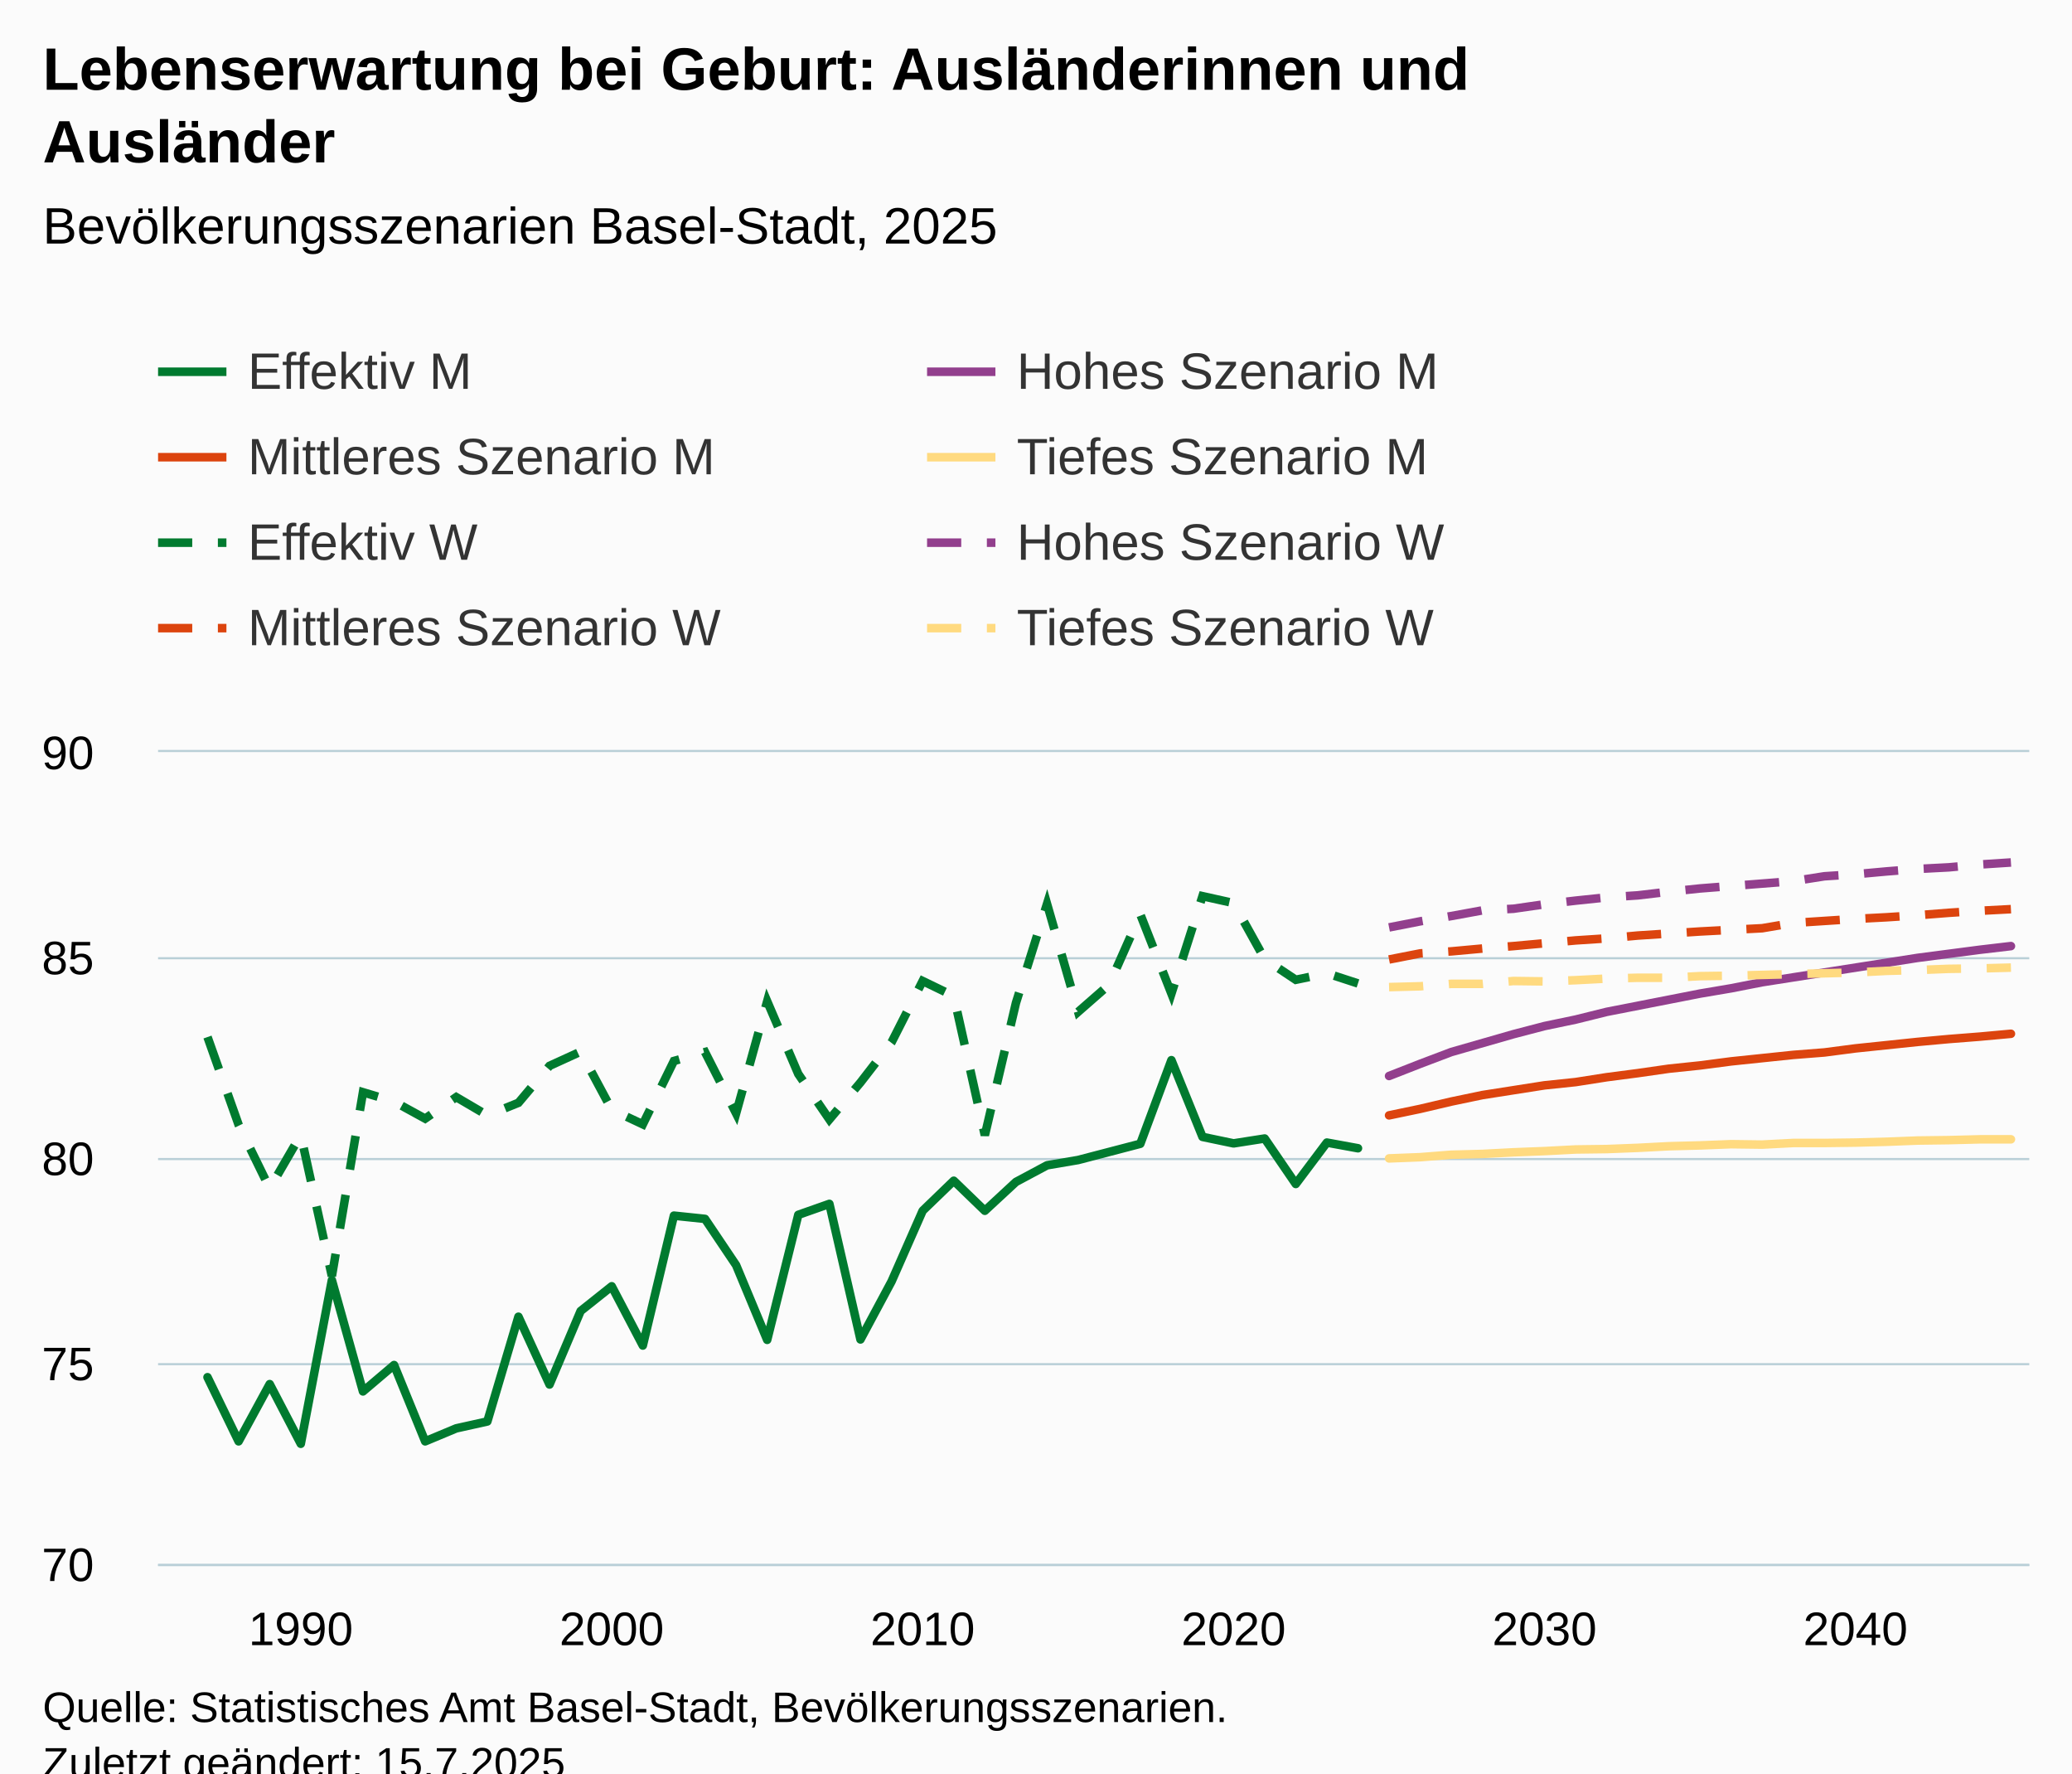
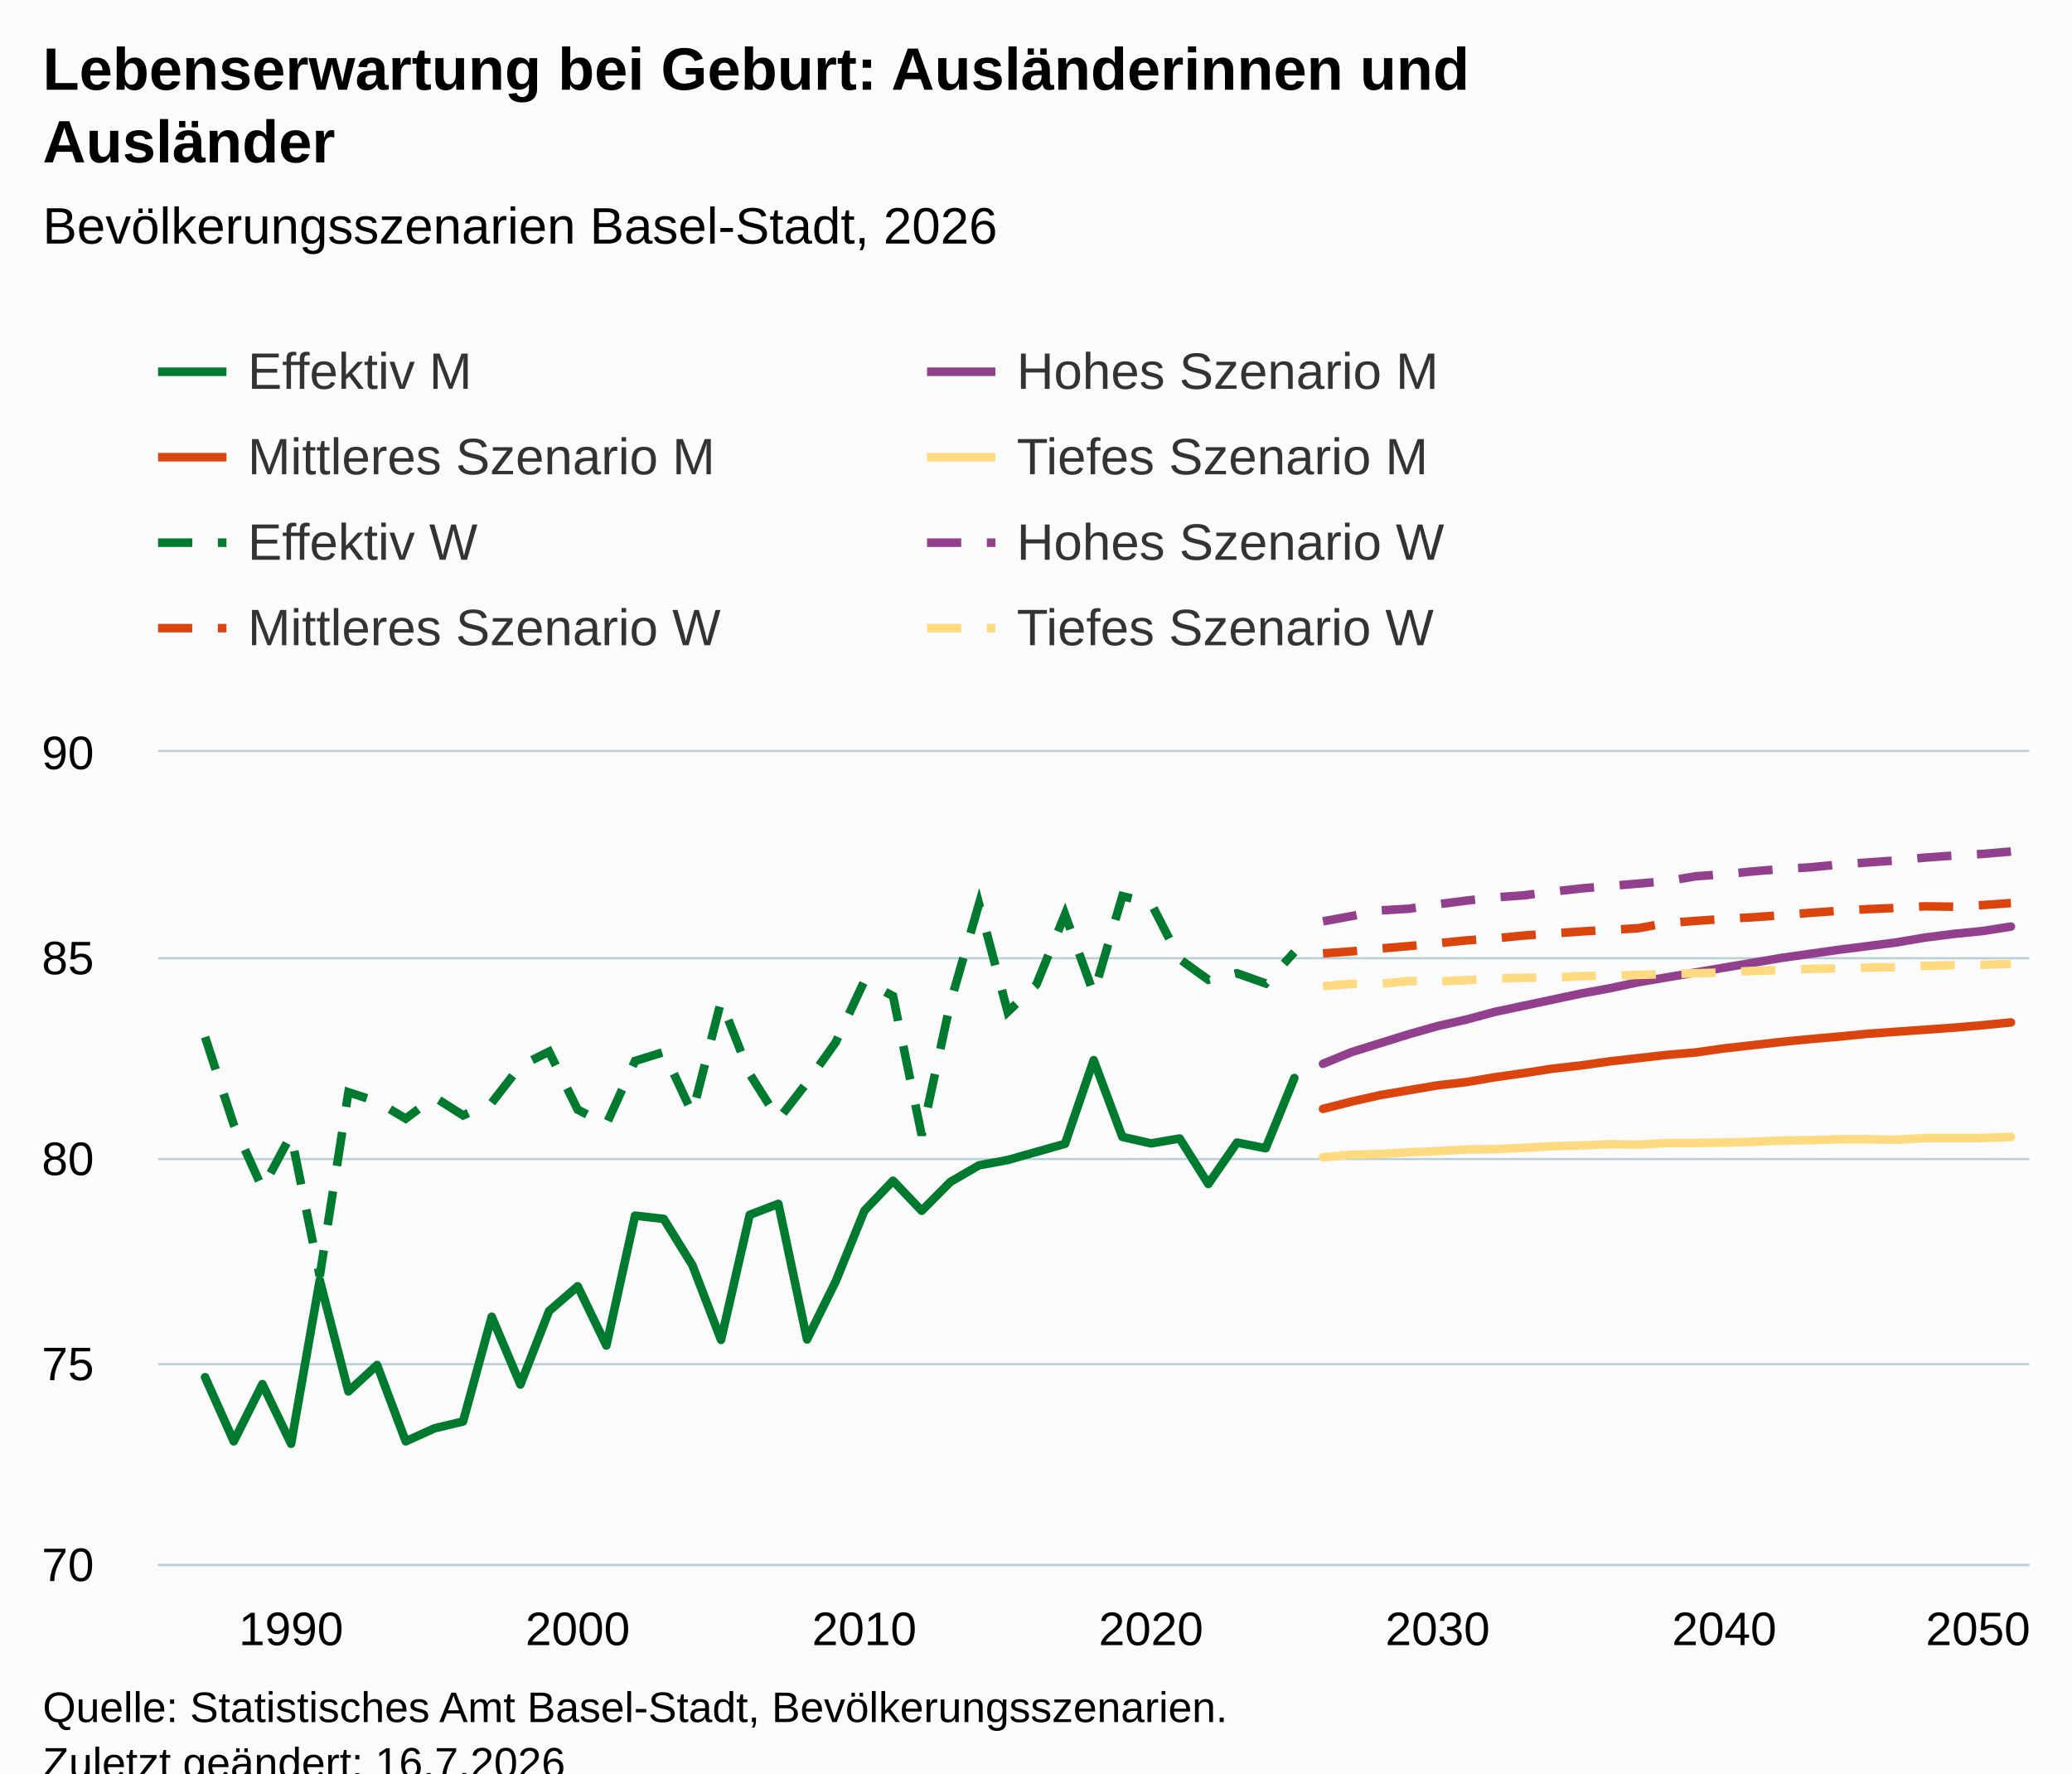
<svg xmlns="http://www.w3.org/2000/svg" version="1.1" class="highcharts-root" style="font-family:Arial;font-size:12px;" viewBox="0 0 485 415">
  <defs>
-     <clipPath id="highcharts-o9azhyq-487-">
+     <clipPath id="highcharts-lxyezrc-527-">
      <rect x="0" y="0" width="438" height="190" fill="none" />
    </clipPath>
-     <clipPath id="highcharts-o9azhyq-548-">
+     <clipPath id="highcharts-lxyezrc-593-">
      <rect x="0" y="0" width="438" height="190" fill="none" />
    </clipPath>
-     <clipPath id="highcharts-o9azhyq-969-">
+     <clipPath id="highcharts-lxyezrc-1049-">
      <rect x="37" y="176" width="438" height="190" fill="none" />
    </clipPath>
  </defs>
  <rect fill="#fbfbfb" class="highcharts-background" x="0" y="0" width="485" height="428" rx="0" ry="0" />
  <rect fill="none" class="highcharts-plot-background" x="37" y="176" width="438" height="190" />
  <g class="highcharts-pane-group" data-z-index="0" />
  <g class="highcharts-grid highcharts-xaxis-grid" data-z-index="1">
-     <path fill="none" data-z-index="1" class="highcharts-grid-line" d="M 69.5 176 L 69.5 366" opacity="1" />
-     <path fill="none" data-z-index="1" class="highcharts-grid-line" d="M 142.5 176 L 142.5 366" opacity="1" />
-     <path fill="none" data-z-index="1" class="highcharts-grid-line" d="M 215.5 176 L 215.5 366" opacity="1" />
-     <path fill="none" data-z-index="1" class="highcharts-grid-line" d="M 288.5 176 L 288.5 366" opacity="1" />
-     <path fill="none" data-z-index="1" class="highcharts-grid-line" d="M 361.5 176 L 361.5 366" opacity="1" />
-     <path fill="none" data-z-index="1" class="highcharts-grid-line" d="M 433.5 176 L 433.5 366" opacity="1" />
+     <path fill="none" data-z-index="1" class="highcharts-grid-line" d="M 67.5 176 L 67.5 366" opacity="1" />
+     <path fill="none" data-z-index="1" class="highcharts-grid-line" d="M 134.5 176 L 134.5 366" opacity="1" />
+     <path fill="none" data-z-index="1" class="highcharts-grid-line" d="M 201.5 176 L 201.5 366" opacity="1" />
+     <path fill="none" data-z-index="1" class="highcharts-grid-line" d="M 268.5 176 L 268.5 366" opacity="1" />
+     <path fill="none" data-z-index="1" class="highcharts-grid-line" d="M 336.5 176 L 336.5 366" opacity="1" />
+     <path fill="none" data-z-index="1" class="highcharts-grid-line" d="M 403.5 176 L 403.5 366" opacity="1" />
+     <path fill="none" data-z-index="1" class="highcharts-grid-line" d="M 470.5 176 L 470.5 366" opacity="1" />
  </g>
  <g class="highcharts-grid highcharts-yaxis-grid" data-z-index="1">
    <path fill="none" stroke="#B9CFD7" stroke-width="0.5" data-z-index="1" class="highcharts-grid-line" d="M 37 366.25 L 475 366.25" opacity="1" />
    <path fill="none" stroke="#B9CFD7" stroke-width="0.5" data-z-index="1" class="highcharts-grid-line" d="M 37 319.25 L 475 319.25" opacity="1" />
    <path fill="none" stroke="#B9CFD7" stroke-width="0.5" data-z-index="1" class="highcharts-grid-line" d="M 37 271.25 L 475 271.25" opacity="1" />
    <path fill="none" stroke="#B9CFD7" stroke-width="0.5" data-z-index="1" class="highcharts-grid-line" d="M 37 224.25 L 475 224.25" opacity="1" />
    <path fill="none" stroke="#B9CFD7" stroke-width="0.5" data-z-index="1" class="highcharts-grid-line" d="M 37 175.75 L 475 175.75" opacity="1" />
  </g>
  <rect fill="none" class="highcharts-plot-border" data-z-index="1" x="37" y="176" width="438" height="190" />
  <g class="highcharts-axis highcharts-xaxis" data-z-index="2">
    <path fill="none" class="highcharts-axis-line" stroke="#B9CFD7" stroke-width="0.5" data-z-index="7" d="M 37 366.25 L 475 366.25" />
  </g>
  <g class="highcharts-axis highcharts-yaxis" data-z-index="2">
    <path fill="none" class="highcharts-axis-line" data-z-index="7" d="M 37 176 L 37 366" />
  </g>
  <g class="highcharts-series-group" data-z-index="3">
-     <g class="highcharts-series highcharts-series-0 highcharts-line-series" data-z-index="0.1" opacity="1" transform="translate(37,176) scale(1 1)" clip-path="url(#highcharts-o9azhyq-548-)">
-       <path fill="none" d="M 11.572 146.3 L 18.85 161.31 L 26.129 147.915 L 33.407 161.88 L 40.685 123.595 L 47.963 149.625 L 55.241 143.45 L 62.519 161.31 L 69.798 158.27 L 77.076 156.655 L 84.354 132.145 L 91.632 148.01 L 98.91 130.815 L 106.188 125.02 L 113.467 138.89 L 120.745 108.49 L 128.023 109.25 L 135.301 120.08 L 142.579 137.56 L 149.857 108.3 L 157.136 105.735 L 164.414 137.465 L 171.692 123.88 L 178.97 107.35 L 186.248 100.32 L 193.526 107.35 L 200.805 100.605 L 208.083 96.71 L 215.361 95.475 L 222.639 93.575 L 229.917 91.675 L 237.195 72.105 L 244.474 90.06 L 251.752 91.58 L 259.03 90.44 L 266.308 101.08 L 273.586 91.39 L 280.864 92.72" class="highcharts-graph" data-z-index="1" stroke="#007A2F" stroke-width="2" stroke-linejoin="round" stroke-linecap="round" />
+     <g class="highcharts-series highcharts-series-0 highcharts-line-series" data-z-index="0.1" opacity="1" transform="translate(37,176) scale(1 1)" clip-path="url(#highcharts-lxyezrc-593-)">
+       <path fill="none" d="M 11.004 146.3 L 17.713 161.31 L 24.423 147.915 L 31.132 161.88 L 37.842 123.595 L 44.551 149.625 L 51.261 143.45 L 57.971 161.31 L 64.68 158.27 L 71.39 156.655 L 78.099 132.145 L 84.809 148.01 L 91.518 130.815 L 98.228 125.02 L 104.938 138.89 L 111.647 108.49 L 118.357 109.25 L 125.066 120.08 L 131.776 137.56 L 138.485 108.3 L 145.195 105.735 L 151.904 137.465 L 158.614 123.88 L 165.324 107.35 L 172.033 100.32 L 178.743 107.35 L 185.452 100.605 L 192.162 96.71 L 198.871 95.475 L 205.581 93.575 L 212.29 91.675 L 219 72.105 L 225.71 90.06 L 232.419 91.58 L 239.129 90.44 L 245.838 101.08 L 252.548 91.39 L 259.257 92.72 L 265.967 76.285" class="highcharts-graph" data-z-index="1" stroke="#007A2F" stroke-width="2" stroke-linejoin="round" stroke-linecap="round" />
    </g>
    <g class="highcharts-markers highcharts-series-0 highcharts-line-series" data-z-index="0.1" opacity="1" transform="translate(37,176) scale(1 1)" clip-path="none" />
-     <g class="highcharts-series highcharts-series-1 highcharts-line-series" data-z-index="0.1" opacity="1" transform="translate(37,176) scale(1 1)" clip-path="url(#highcharts-o9azhyq-548-)">
-       <path fill="none" d="M 288.143 75.81 L 295.421 72.96 L 302.699 70.205 L 309.977 68.115 L 317.255 66.025 L 324.533 64.125 L 331.812 62.605 L 339.09 60.8 L 346.368 59.375 L 353.646 57.95 L 360.924 56.525 L 368.202 55.29 L 375.481 53.865 L 382.759 52.725 L 390.037 51.585 L 397.315 50.445 L 404.593 49.305 L 411.871 48.165 L 419.15 47.215 L 426.428 46.265 L 433.706 45.41" class="highcharts-graph" data-z-index="1" stroke="#923F8D" stroke-width="2" stroke-linejoin="round" stroke-linecap="round" />
+     <g class="highcharts-series highcharts-series-1 highcharts-line-series" data-z-index="0.1" opacity="1" transform="translate(37,176) scale(1 1)" clip-path="url(#highcharts-lxyezrc-593-)">
+       <path fill="none" d="M 272.676 72.96 L 279.386 70.205 L 286.096 68.115 L 292.805 66.025 L 299.515 64.125 L 306.224 62.605 L 312.934 60.8 L 319.643 59.375 L 326.353 57.95 L 333.062 56.525 L 339.772 55.29 L 346.482 53.865 L 353.191 52.725 L 359.901 51.585 L 366.61 50.445 L 373.32 49.305 L 380.029 48.165 L 386.739 47.215 L 393.449 46.265 L 400.158 45.41 L 406.868 44.555 L 413.577 43.415 L 420.287 42.56 L 426.996 41.895 L 433.706 40.85" class="highcharts-graph" data-z-index="1" stroke="#923F8D" stroke-width="2" stroke-linejoin="round" stroke-linecap="round" />
    </g>
    <g class="highcharts-markers highcharts-series-1 highcharts-line-series" data-z-index="0.1" opacity="1" transform="translate(37,176) scale(1 1)" clip-path="none" />
-     <g class="highcharts-series highcharts-series-2 highcharts-line-series" data-z-index="0.1" opacity="1" transform="translate(37,176) scale(1 1)" clip-path="url(#highcharts-o9azhyq-548-)">
-       <path fill="none" d="M 288.143 85.025 L 295.421 83.505 L 302.699 81.795 L 309.977 80.275 L 317.255 79.135 L 324.533 77.995 L 331.812 77.235 L 339.09 76.095 L 346.368 75.145 L 353.646 74.1 L 360.924 73.34 L 368.202 72.39 L 375.481 71.63 L 382.759 70.87 L 390.037 70.3 L 397.315 69.35 L 404.593 68.59 L 411.871 67.83 L 419.15 67.165 L 426.428 66.595 L 433.706 65.93" class="highcharts-graph" data-z-index="1" stroke="#DC440E" stroke-width="2" stroke-linejoin="round" stroke-linecap="round" />
+     <g class="highcharts-series highcharts-series-2 highcharts-line-series" data-z-index="0.1" opacity="1" transform="translate(37,176) scale(1 1)" clip-path="url(#highcharts-lxyezrc-593-)">
+       <path fill="none" d="M 272.676 83.505 L 279.386 81.795 L 286.096 80.275 L 292.805 79.135 L 299.515 77.995 L 306.224 77.235 L 312.934 76.095 L 319.643 75.145 L 326.353 74.1 L 333.062 73.34 L 339.772 72.39 L 346.482 71.63 L 353.191 70.87 L 359.901 70.3 L 366.61 69.35 L 373.32 68.59 L 380.029 67.83 L 386.739 67.165 L 393.449 66.595 L 400.158 65.93 L 406.868 65.455 L 413.577 64.98 L 420.287 64.505 L 426.996 63.935 L 433.706 63.27" class="highcharts-graph" data-z-index="1" stroke="#DC440E" stroke-width="2" stroke-linejoin="round" stroke-linecap="round" />
    </g>
    <g class="highcharts-markers highcharts-series-2 highcharts-line-series" data-z-index="0.1" opacity="1" transform="translate(37,176) scale(1 1)" clip-path="none" />
-     <g class="highcharts-series highcharts-series-3 highcharts-line-series" data-z-index="0.1" opacity="1" transform="translate(37,176) scale(1 1)" clip-path="url(#highcharts-o9azhyq-548-)">
-       <path fill="none" d="M 288.143 95.095 L 295.421 94.81 L 302.699 94.24 L 309.977 94.05 L 317.255 93.67 L 324.533 93.385 L 331.812 93.005 L 339.09 92.91 L 346.368 92.625 L 353.646 92.245 L 360.924 92.055 L 368.202 91.77 L 375.481 91.865 L 382.759 91.485 L 390.037 91.485 L 397.315 91.39 L 404.593 91.2 L 411.871 90.915 L 419.15 90.82 L 426.428 90.63 L 433.706 90.63" class="highcharts-graph" data-z-index="1" stroke="#FFDA80" stroke-width="2" stroke-linejoin="round" stroke-linecap="round" />
+     <g class="highcharts-series highcharts-series-3 highcharts-line-series" data-z-index="0.1" opacity="1" transform="translate(37,176) scale(1 1)" clip-path="url(#highcharts-lxyezrc-593-)">
+       <path fill="none" d="M 272.676 94.81 L 279.386 94.24 L 286.096 94.05 L 292.805 93.67 L 299.515 93.385 L 306.224 93.005 L 312.934 92.91 L 319.643 92.625 L 326.353 92.245 L 333.062 92.055 L 339.772 91.77 L 346.482 91.865 L 353.191 91.485 L 359.901 91.485 L 366.61 91.39 L 373.32 91.2 L 380.029 90.915 L 386.739 90.82 L 393.449 90.63 L 400.158 90.63 L 406.868 90.725 L 413.577 90.345 L 420.287 90.345 L 426.996 90.345 L 433.706 90.06" class="highcharts-graph" data-z-index="1" stroke="#FFDA80" stroke-width="2" stroke-linejoin="round" stroke-linecap="round" />
    </g>
    <g class="highcharts-markers highcharts-series-3 highcharts-line-series" data-z-index="0.1" opacity="1" transform="translate(37,176) scale(1 1)" clip-path="none" />
-     <g class="highcharts-series highcharts-series-4 highcharts-line-series" data-z-index="0.1" opacity="1" transform="translate(37,176) scale(1 1)" clip-path="url(#highcharts-o9azhyq-548-)">
-       <path fill="none" d="M 11.572 66.69 L 18.85 87.21 L 26.129 102.125 L 33.407 89.585 L 40.685 122.645 L 47.963 79.61 L 55.241 81.795 L 62.519 85.785 L 69.798 80.75 L 77.076 85.025 L 84.354 82.08 L 91.632 73.435 L 98.91 70.11 L 106.188 83.695 L 113.467 87.115 L 120.745 72.295 L 128.023 70.205 L 135.301 84.55 L 142.579 58.33 L 149.857 75.335 L 157.136 85.975 L 164.414 77.33 L 171.692 67.925 L 178.97 53.58 L 186.248 57.095 L 193.526 89.68 L 200.805 58.71 L 208.083 35.53 L 215.361 60.8 L 222.639 54.435 L 229.917 38 L 237.195 56.525 L 244.474 33.725 L 251.752 35.34 L 259.03 48.45 L 266.308 53.295 L 273.586 51.775 L 280.864 54.15" class="highcharts-graph" data-z-index="1" stroke="#007A2F" stroke-width="2" stroke-dasharray="8,6" />
+     <g class="highcharts-series highcharts-series-4 highcharts-line-series" data-z-index="0.1" opacity="1" transform="translate(37,176) scale(1 1)" clip-path="url(#highcharts-lxyezrc-593-)">
+       <path fill="none" d="M 11.004 66.69 L 17.713 87.21 L 24.423 102.125 L 31.132 89.585 L 37.842 122.645 L 44.551 79.61 L 51.261 81.795 L 57.971 85.785 L 64.68 80.75 L 71.39 85.025 L 78.099 82.08 L 84.809 73.435 L 91.518 70.11 L 98.228 83.695 L 104.938 87.115 L 111.647 72.295 L 118.357 70.205 L 125.066 84.55 L 131.776 58.33 L 138.485 75.335 L 145.195 85.975 L 151.904 77.33 L 158.614 67.925 L 165.324 53.58 L 172.033 57.095 L 178.743 89.68 L 185.452 58.71 L 192.162 35.53 L 198.871 60.8 L 205.581 54.435 L 212.29 38 L 219 56.525 L 225.71 33.725 L 232.419 35.34 L 239.129 48.45 L 245.838 53.295 L 252.548 51.775 L 259.257 54.15 L 265.967 46.835" class="highcharts-graph" data-z-index="1" stroke="#007A2F" stroke-width="2" stroke-dasharray="8,6" />
    </g>
    <g class="highcharts-markers highcharts-series-4 highcharts-line-series" data-z-index="0.1" opacity="1" transform="translate(37,176) scale(1 1)" clip-path="none" />
-     <g class="highcharts-series highcharts-series-5 highcharts-line-series" data-z-index="0.1" opacity="1" transform="translate(37,176) scale(1 1)" clip-path="url(#highcharts-o9azhyq-548-)">
-       <path fill="none" d="M 288.143 41.04 L 295.421 39.615 L 302.699 38.38 L 309.977 37.05 L 317.255 36.67 L 324.533 35.625 L 331.812 34.77 L 339.09 34.01 L 346.368 33.535 L 353.646 32.68 L 360.924 31.92 L 368.202 31.35 L 375.481 30.78 L 382.759 30.21 L 390.037 29.07 L 397.315 28.595 L 404.593 27.93 L 411.871 27.36 L 419.15 26.98 L 426.428 26.315 L 433.706 25.84" class="highcharts-graph" data-z-index="1" stroke="#923F8D" stroke-width="2" stroke-dasharray="8,6" />
+     <g class="highcharts-series highcharts-series-5 highcharts-line-series" data-z-index="0.1" opacity="1" transform="translate(37,176) scale(1 1)" clip-path="url(#highcharts-lxyezrc-593-)">
+       <path fill="none" d="M 272.676 39.615 L 279.386 38.38 L 286.096 37.05 L 292.805 36.67 L 299.515 35.625 L 306.224 34.77 L 312.934 34.01 L 319.643 33.535 L 326.353 32.68 L 333.062 31.92 L 339.772 31.35 L 346.482 30.78 L 353.191 30.21 L 359.901 29.07 L 366.61 28.595 L 373.32 27.93 L 380.029 27.36 L 386.739 26.98 L 393.449 26.315 L 400.158 25.84 L 406.868 25.365 L 413.577 24.7 L 420.287 24.225 L 426.996 23.845 L 433.706 23.275" class="highcharts-graph" data-z-index="1" stroke="#923F8D" stroke-width="2" stroke-dasharray="8,6" />
    </g>
    <g class="highcharts-markers highcharts-series-5 highcharts-line-series" data-z-index="0.1" opacity="1" transform="translate(37,176) scale(1 1)" clip-path="none" />
-     <g class="highcharts-series highcharts-series-6 highcharts-line-series" data-z-index="0.1" opacity="1" transform="translate(37,176) scale(1 1)" clip-path="url(#highcharts-o9azhyq-548-)">
-       <path fill="none" d="M 288.143 48.545 L 295.421 47.12 L 302.699 46.645 L 309.977 45.98 L 317.255 45.41 L 324.533 44.745 L 331.812 44.08 L 339.09 43.605 L 346.368 42.94 L 353.646 42.465 L 360.924 41.99 L 368.202 41.61 L 375.481 41.23 L 382.759 39.995 L 390.037 39.52 L 397.315 39.045 L 404.593 38.665 L 411.871 38.19 L 419.15 37.62 L 426.428 37.145 L 433.706 36.765" class="highcharts-graph" data-z-index="1" stroke="#DC440E" stroke-width="2" stroke-dasharray="8,6" />
+     <g class="highcharts-series highcharts-series-6 highcharts-line-series" data-z-index="0.1" opacity="1" transform="translate(37,176) scale(1 1)" clip-path="url(#highcharts-lxyezrc-593-)">
+       <path fill="none" d="M 272.676 47.12 L 279.386 46.645 L 286.096 45.98 L 292.805 45.41 L 299.515 44.745 L 306.224 44.08 L 312.934 43.605 L 319.643 42.94 L 326.353 42.465 L 333.062 41.99 L 339.772 41.61 L 346.482 41.23 L 353.191 39.995 L 359.901 39.52 L 366.61 39.045 L 373.32 38.665 L 380.029 38.19 L 386.739 37.62 L 393.449 37.145 L 400.158 36.765 L 406.868 36.48 L 413.577 36.1 L 420.287 36.195 L 426.996 35.815 L 433.706 35.34" class="highcharts-graph" data-z-index="1" stroke="#DC440E" stroke-width="2" stroke-dasharray="8,6" />
    </g>
    <g class="highcharts-markers highcharts-series-6 highcharts-line-series" data-z-index="0.1" opacity="1" transform="translate(37,176) scale(1 1)" clip-path="none" />
-     <g class="highcharts-series highcharts-series-7 highcharts-line-series" data-z-index="0.1" opacity="1" transform="translate(37,176) scale(1 1)" clip-path="url(#highcharts-o9azhyq-548-)">
-       <path fill="none" d="M 288.143 55.005 L 295.421 54.815 L 302.699 54.245 L 309.977 54.245 L 317.255 53.58 L 324.533 53.675 L 331.812 53.39 L 339.09 53.01 L 346.368 52.82 L 353.646 52.82 L 360.924 52.44 L 368.202 52.345 L 375.481 52.155 L 382.759 51.965 L 390.037 51.775 L 397.315 51.585 L 404.593 51.205 L 411.871 51.015 L 419.15 50.73 L 426.428 50.635 L 433.706 50.445" class="highcharts-graph" data-z-index="1" stroke="#FFDA80" stroke-width="2" stroke-dasharray="8,6" />
+     <g class="highcharts-series highcharts-series-7 highcharts-line-series" data-z-index="0.1" opacity="1" transform="translate(37,176) scale(1 1)" clip-path="url(#highcharts-lxyezrc-593-)">
+       <path fill="none" d="M 272.676 54.815 L 279.386 54.245 L 286.096 54.245 L 292.805 53.58 L 299.515 53.675 L 306.224 53.39 L 312.934 53.01 L 319.643 52.82 L 326.353 52.82 L 333.062 52.44 L 339.772 52.345 L 346.482 52.155 L 353.191 51.965 L 359.901 51.775 L 366.61 51.585 L 373.32 51.205 L 380.029 51.015 L 386.739 50.73 L 393.449 50.635 L 400.158 50.445 L 406.868 50.35 L 413.577 50.065 L 420.287 49.875 L 426.996 49.78 L 433.706 49.59" class="highcharts-graph" data-z-index="1" stroke="#FFDA80" stroke-width="2" stroke-dasharray="8,6" />
    </g>
    <g class="highcharts-markers highcharts-series-7 highcharts-line-series" data-z-index="0.1" opacity="1" transform="translate(37,176) scale(1 1)" clip-path="none" />
  </g>
  <text x="10" text-anchor="start" class="highcharts-title" data-z-index="4" style="color:#000000;font-size:14px;font-weight:bold;fill:#000000;" y="21">
    <tspan>Lebenserwartung bei Geburt: Ausländerinnen und</tspan>
    <tspan dy="17" x="10">Ausländer</tspan>
  </text>
  <text x="10" text-anchor="start" class="highcharts-subtitle" data-z-index="4" style="color:#000000;font-size:12px;font-weight:normal;fill:#000000;" y="57">
-     <tspan>Bevölkerungsszenarien Basel-Stadt, 2025</tspan>
+     <tspan>Bevölkerungsszenarien Basel-Stadt, 2026</tspan>
  </text>
  <text x="10" text-anchor="start" class="highcharts-caption" data-z-index="4" style="color:#666666;fill:#666666;" y="400" />
  <g class="highcharts-legend" data-z-index="7" transform="translate(29,73)">
    <rect fill="none" class="highcharts-legend-box" rx="0" ry="0" x="0" y="0" width="356" height="91" visibility="visible" />
    <g data-z-index="1">
      <g>
        <g class="highcharts-legend-item highcharts-line-series highcharts-color-undefined highcharts-series-0" data-z-index="1" transform="translate(8,3)">
          <path fill="none" d="M 0 11 L 16 11" class="highcharts-graph" stroke="#007A2F" stroke-width="2" />
          <text x="21" style="color:#333333;cursor:pointer;font-size:12px;font-weight:normal;fill:#333333;" text-anchor="start" data-z-index="2" y="15">
            <tspan>Effektiv M</tspan>
          </text>
        </g>
        <g class="highcharts-legend-item highcharts-line-series highcharts-color-undefined highcharts-series-1" data-z-index="1" transform="translate(188,3)">
          <path fill="none" d="M 0 11 L 16 11" class="highcharts-graph" stroke="#923F8D" stroke-width="2" />
          <text x="21" y="15" style="color:#333333;cursor:pointer;font-size:12px;font-weight:normal;fill:#333333;" text-anchor="start" data-z-index="2">
            <tspan>Hohes Szenario M</tspan>
          </text>
        </g>
        <g class="highcharts-legend-item highcharts-line-series highcharts-color-undefined highcharts-series-2" data-z-index="1" transform="translate(8,23)">
          <path fill="none" d="M 0 11 L 16 11" class="highcharts-graph" stroke="#DC440E" stroke-width="2" />
          <text x="21" y="15" style="color:#333333;cursor:pointer;font-size:12px;font-weight:normal;fill:#333333;" text-anchor="start" data-z-index="2">
            <tspan>Mittleres Szenario M</tspan>
          </text>
        </g>
        <g class="highcharts-legend-item highcharts-line-series highcharts-color-undefined highcharts-series-3" data-z-index="1" transform="translate(188,23)">
          <path fill="none" d="M 0 11 L 16 11" class="highcharts-graph" stroke="#FFDA80" stroke-width="2" />
          <text x="21" y="15" style="color:#333333;cursor:pointer;font-size:12px;font-weight:normal;fill:#333333;" text-anchor="start" data-z-index="2">
            <tspan>Tiefes Szenario M</tspan>
          </text>
        </g>
        <g class="highcharts-legend-item highcharts-line-series highcharts-color-undefined highcharts-series-4" data-z-index="1" transform="translate(8,43)">
          <path fill="none" d="M 0 11 L 16 11" class="highcharts-graph" stroke-dasharray="8,6" stroke="#007A2F" stroke-width="2" />
          <text x="21" y="15" style="color:#333333;cursor:pointer;font-size:12px;font-weight:normal;fill:#333333;" text-anchor="start" data-z-index="2">
            <tspan>Effektiv W</tspan>
          </text>
        </g>
        <g class="highcharts-legend-item highcharts-line-series highcharts-color-undefined highcharts-series-5" data-z-index="1" transform="translate(188,43)">
          <path fill="none" d="M 0 11 L 16 11" class="highcharts-graph" stroke-dasharray="8,6" stroke="#923F8D" stroke-width="2" />
          <text x="21" y="15" style="color:#333333;cursor:pointer;font-size:12px;font-weight:normal;fill:#333333;" text-anchor="start" data-z-index="2">
            <tspan>Hohes Szenario W</tspan>
          </text>
        </g>
        <g class="highcharts-legend-item highcharts-line-series highcharts-color-undefined highcharts-series-6" data-z-index="1" transform="translate(8,63)">
          <path fill="none" d="M 0 11 L 16 11" class="highcharts-graph" stroke-dasharray="8,6" stroke="#DC440E" stroke-width="2" />
          <text x="21" y="15" style="color:#333333;cursor:pointer;font-size:12px;font-weight:normal;fill:#333333;" text-anchor="start" data-z-index="2">
            <tspan>Mittleres Szenario W</tspan>
          </text>
        </g>
        <g class="highcharts-legend-item highcharts-line-series highcharts-color-undefined highcharts-series-7" data-z-index="1" transform="translate(188,63)">
          <path fill="none" d="M 0 11 L 16 11" class="highcharts-graph" stroke-dasharray="8,6" stroke="#FFDA80" stroke-width="2" />
          <text x="21" y="15" style="color:#333333;cursor:pointer;font-size:12px;font-weight:normal;fill:#333333;" text-anchor="start" data-z-index="2">
            <tspan>Tiefes Szenario W</tspan>
          </text>
        </g>
      </g>
    </g>
  </g>
  <g class="highcharts-axis-labels highcharts-xaxis-labels" data-z-index="7">
-     <text x="70.407" style="color:#000000;cursor:default;font-size:11px;fill:#000000;" text-anchor="middle" transform="translate(0,0)" y="385" opacity="1">1990</text>
-     <text x="143.188" style="color:#000000;cursor:default;font-size:11px;fill:#000000;" text-anchor="middle" transform="translate(0,0)" y="385" opacity="1">2000</text>
-     <text x="215.97" style="color:#000000;cursor:default;font-size:11px;fill:#000000;" text-anchor="middle" transform="translate(0,0)" y="385" opacity="1">2010</text>
-     <text x="288.752" style="color:#000000;cursor:default;font-size:11px;fill:#000000;" text-anchor="middle" transform="translate(0,0)" y="385" opacity="1">2020</text>
-     <text x="361.533" style="color:#000000;cursor:default;font-size:11px;fill:#000000;" text-anchor="middle" transform="translate(0,0)" y="385" opacity="1">2030</text>
-     <text x="434.315" style="color:#000000;cursor:default;font-size:11px;fill:#000000;" text-anchor="middle" transform="translate(0,0)" y="385" opacity="1">2040</text>
+     <text x="68.132" style="color:#000000;cursor:default;font-size:11px;fill:#000000;" text-anchor="middle" transform="translate(0,0)" y="385" opacity="1">1990</text>
+     <text x="135.228" style="color:#000000;cursor:default;font-size:11px;fill:#000000;" text-anchor="middle" transform="translate(0,0)" y="385" opacity="1">2000</text>
+     <text x="202.324" style="color:#000000;cursor:default;font-size:11px;fill:#000000;" text-anchor="middle" transform="translate(0,0)" y="385" opacity="1">2010</text>
+     <text x="269.419" style="color:#000000;cursor:default;font-size:11px;fill:#000000;" text-anchor="middle" transform="translate(0,0)" y="385" opacity="1">2020</text>
+     <text x="336.515" style="color:#000000;cursor:default;font-size:11px;fill:#000000;" text-anchor="middle" transform="translate(0,0)" y="385" opacity="1">2030</text>
+     <text x="403.61" style="color:#000000;cursor:default;font-size:11px;fill:#000000;" text-anchor="middle" transform="translate(0,0)" y="385" opacity="1">2040</text>
+     <text x="463" style="color:#000000;cursor:default;font-size:11px;fill:#000000;" text-anchor="middle" transform="translate(0,0)" y="385" opacity="1">2050</text>
  </g>
  <g class="highcharts-axis-labels highcharts-yaxis-labels" data-z-index="7">
    <text x="22" style="color:#000000;cursor:default;font-size:11px;fill:#000000;" text-anchor="end" transform="translate(0,0)" y="370" opacity="1">70</text>
    <text x="22" style="color:#000000;cursor:default;font-size:11px;fill:#000000;" text-anchor="end" transform="translate(0,0)" y="323" opacity="1">75</text>
    <text x="22" style="color:#000000;cursor:default;font-size:11px;fill:#000000;" text-anchor="end" transform="translate(0,0)" y="275" opacity="1">80</text>
    <text x="22" style="color:#000000;cursor:default;font-size:11px;fill:#000000;" text-anchor="end" transform="translate(0,0)" y="228" opacity="1">85</text>
    <text x="22" style="color:#000000;cursor:default;font-size:11px;fill:#000000;" text-anchor="end" transform="translate(0,0)" y="180" opacity="1">90</text>
  </g>
  <text x="10" class="highcharts-credits" text-anchor="start" data-z-index="8" style="cursor:default;color:#000000;font-size:10px;fill:#000000;" y="403">
    <tspan>Quelle: Statistisches Amt Basel-Stadt, Bevölkerungsszenarien.</tspan>
-     <tspan x="10" dy="13">Zuletzt geändert: 15.7.2025</tspan>
+     <tspan x="10" dy="13">Zuletzt geändert: 16.7.2026</tspan>
  </text>
-   <g class="highcharts-control-points" data-z-index="99" clip-path="url(#highcharts-o9azhyq-969-)" />
+   <g class="highcharts-control-points" data-z-index="99" clip-path="url(#highcharts-lxyezrc-1049-)" />
</svg>
